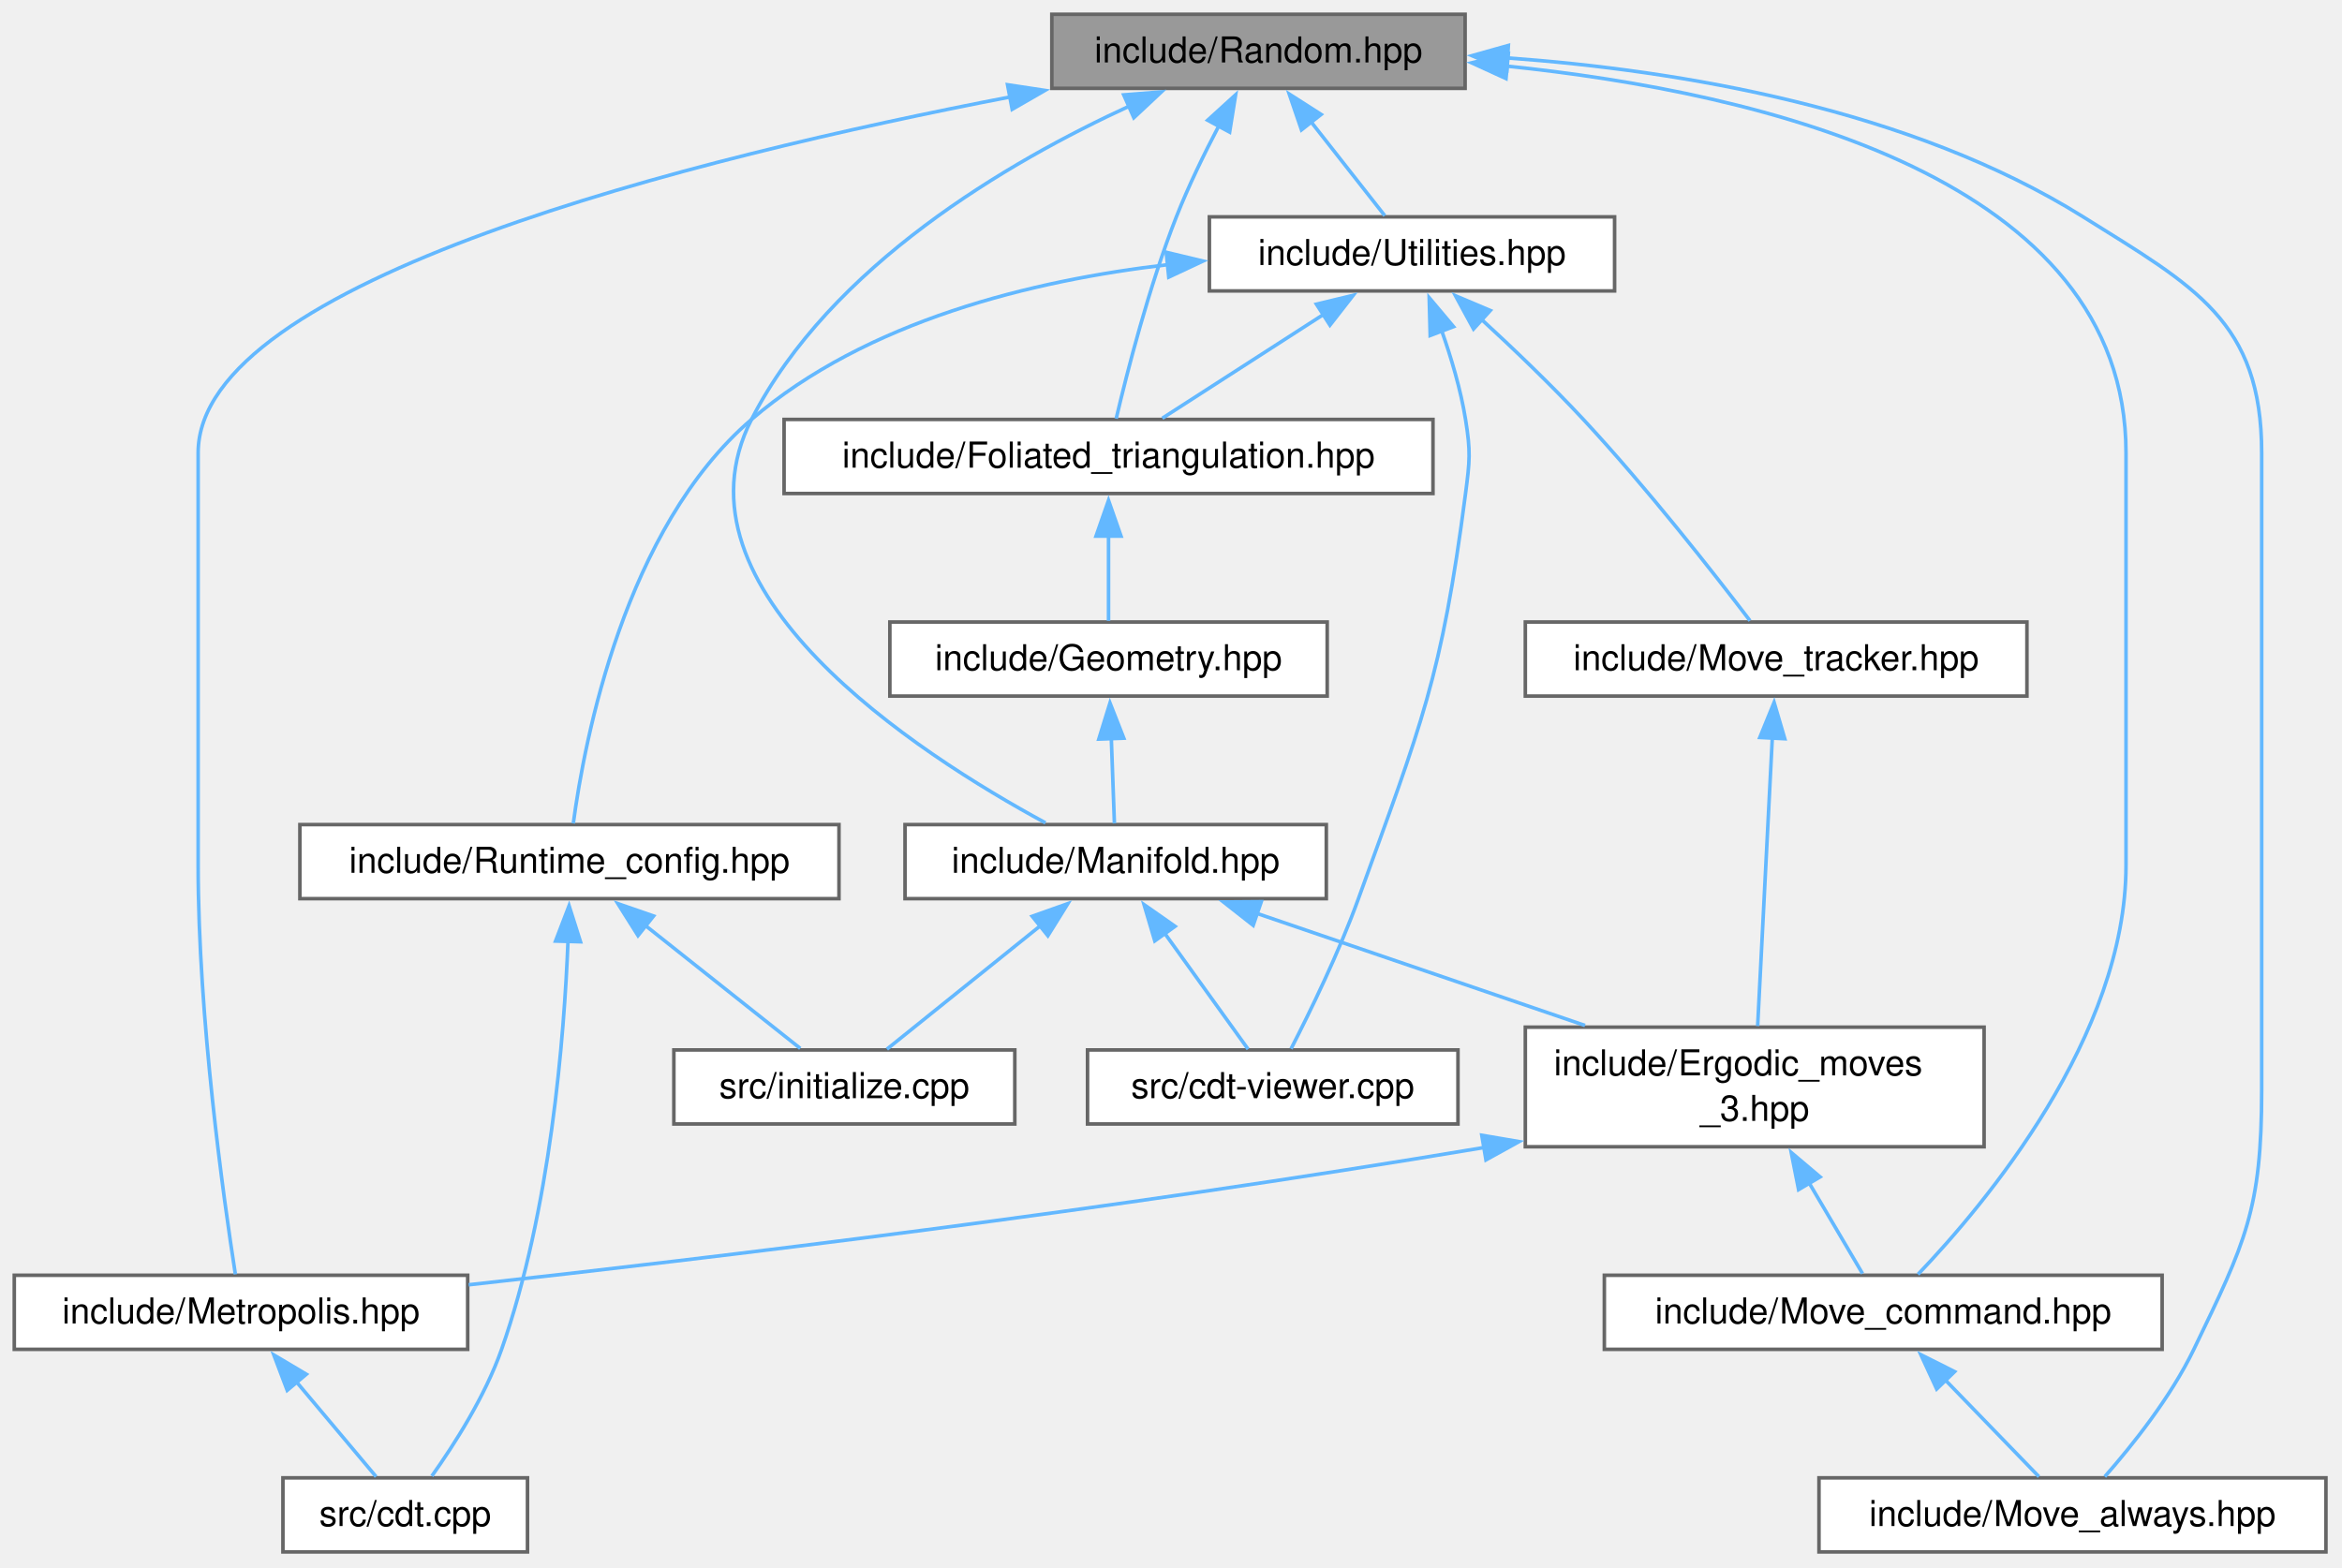
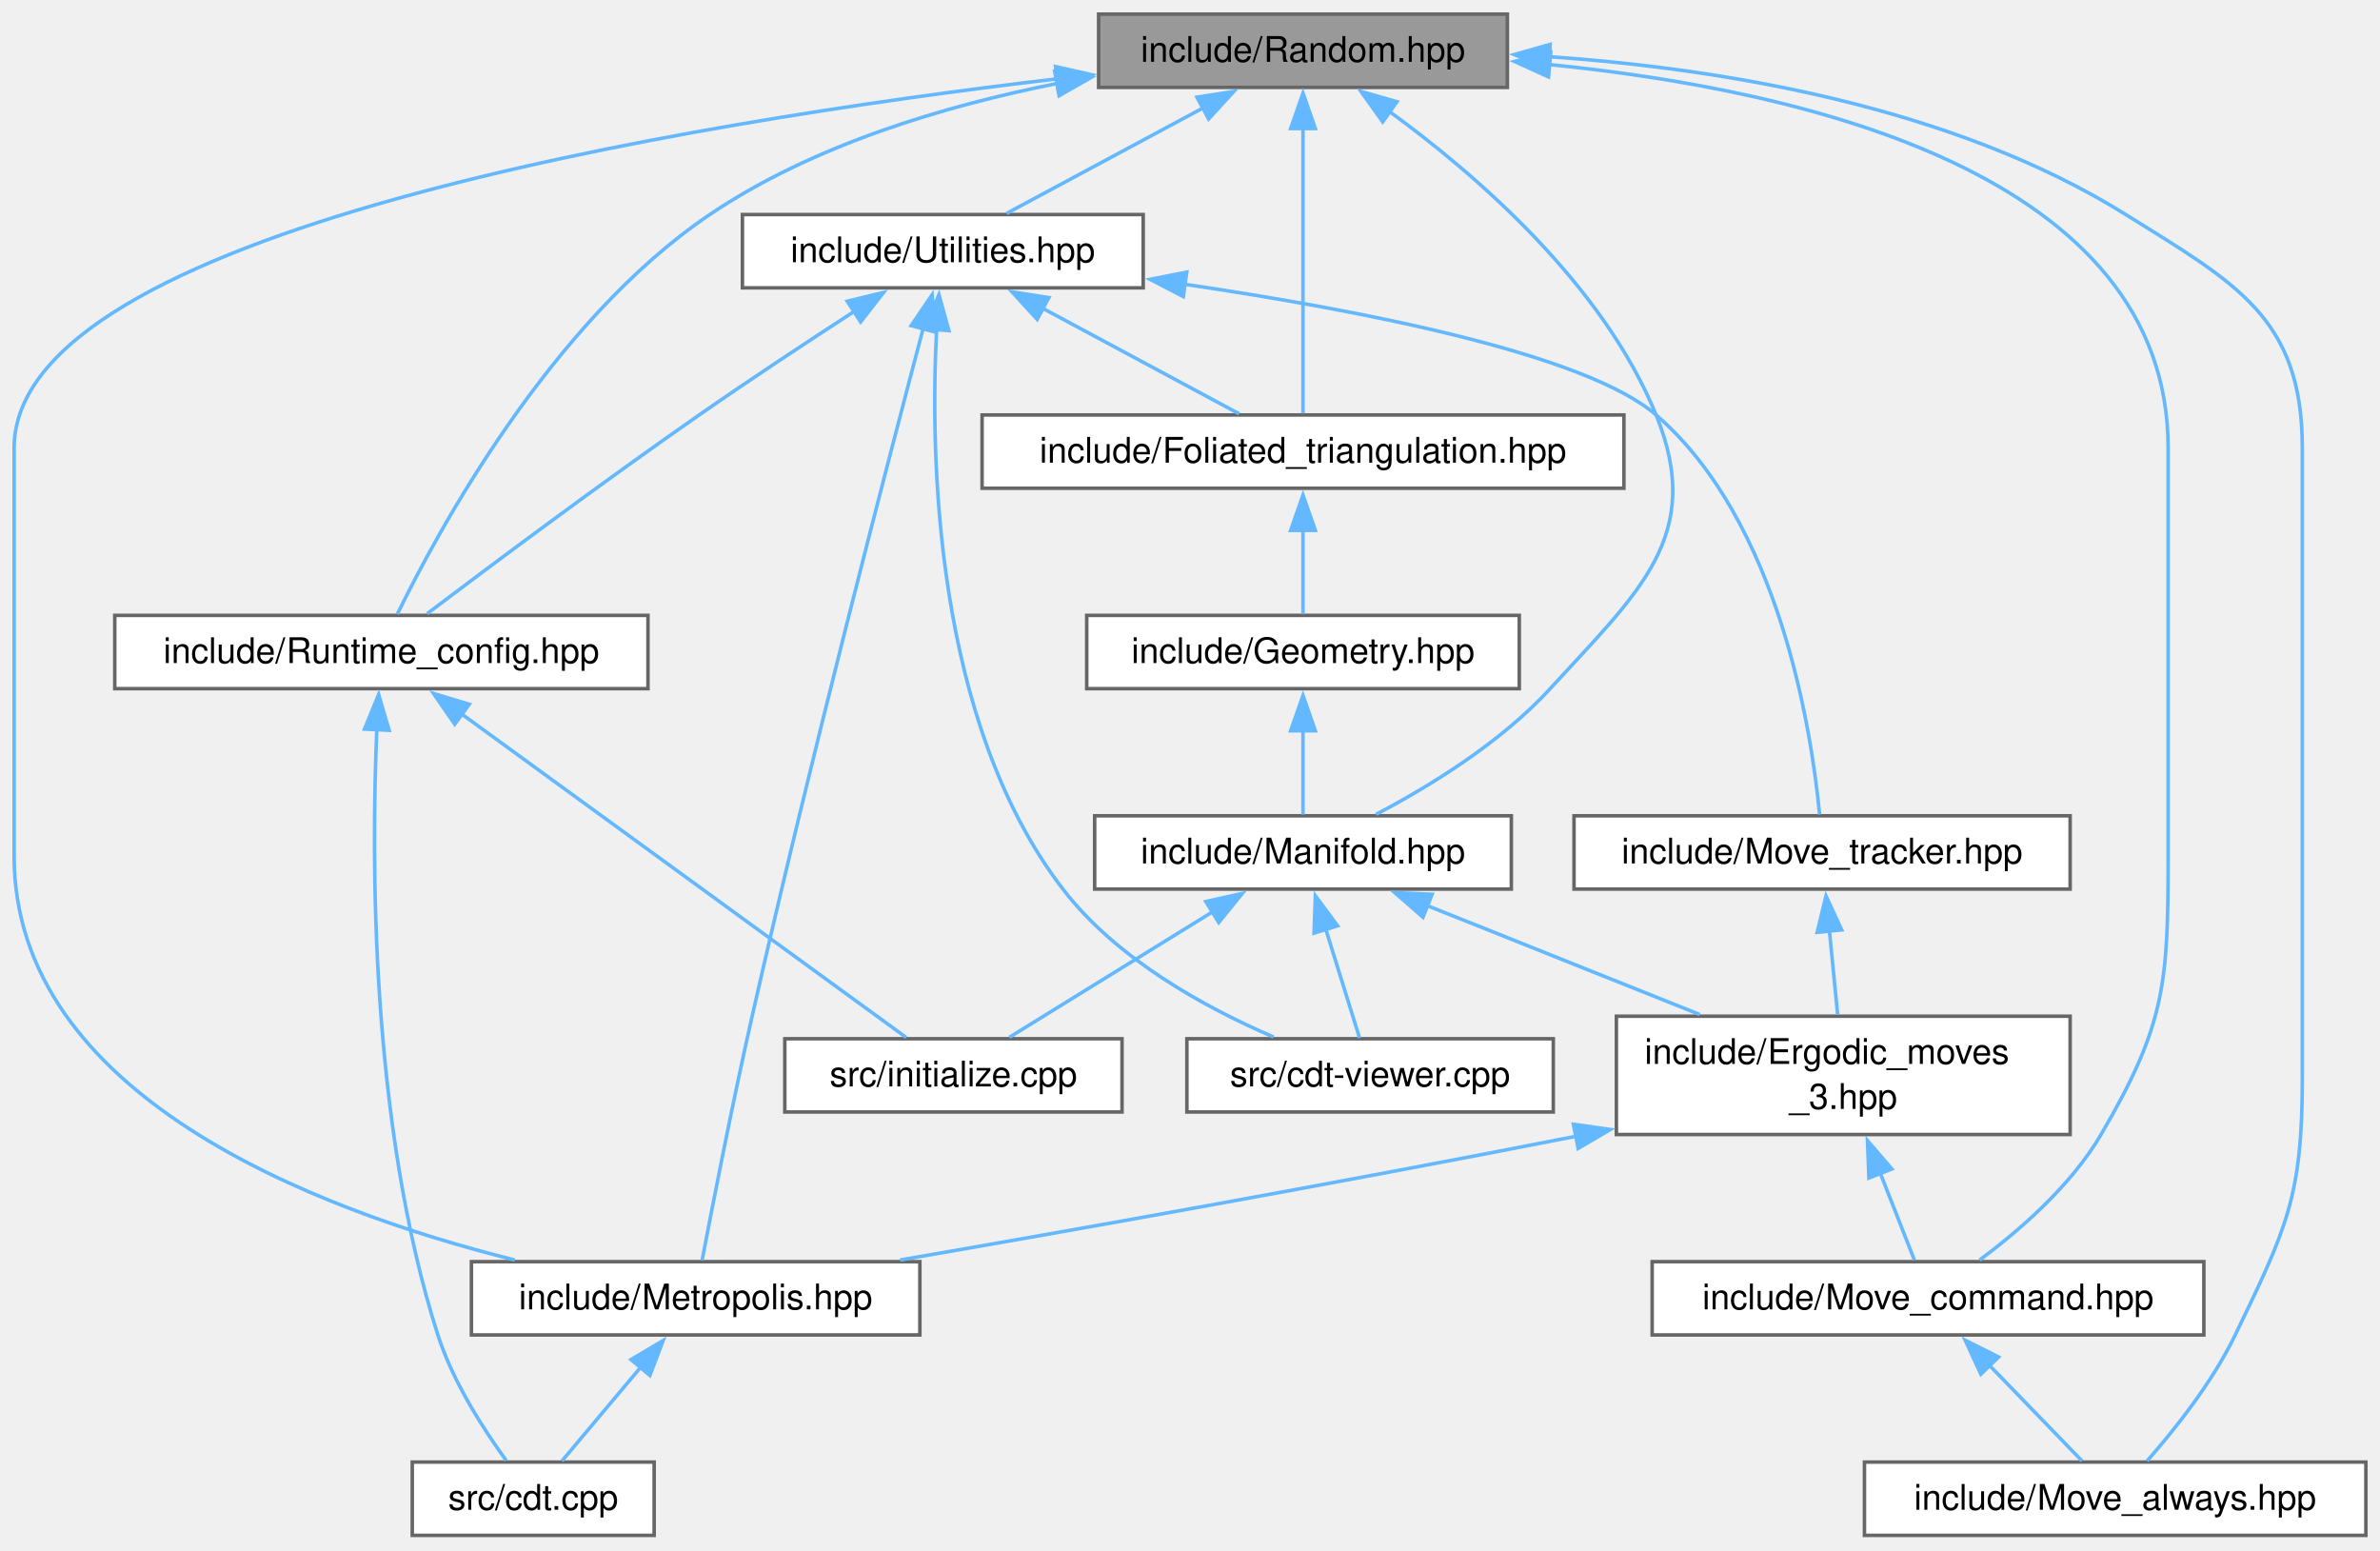
- <svg xmlns="http://www.w3.org/2000/svg" xmlns:xlink="http://www.w3.org/1999/xlink" width="656pt" height="439pt" viewBox="0.00 0.00 656.00 439.00">
+ <svg xmlns="http://www.w3.org/2000/svg" xmlns:xlink="http://www.w3.org/1999/xlink" width="674pt" height="439pt" viewBox="0.00 0.00 674.00 439.00">
  <g id="graph0" class="graph" transform="scale(1 1) rotate(0) translate(4 434.75)">
    <g id="Node000001" class="node">
      <g id="a_Node000001">
        <a xlink:title="Run-owned random-number generation and reproducible stream splitting.">
-           <polygon fill="#999999" stroke="#666666" points="406.38,-430.75 290.62,-430.75 290.62,-410 406.38,-410 406.38,-430.75" />
-           <text xml:space="preserve" text-anchor="middle" x="348.5" y="-417.25" font-family="Helvetica,sans-Serif" font-size="10.00">include/Random.hpp</text>
+           <polygon fill="#999999" stroke="#666666" points="422.88,-430.75 307.12,-430.75 307.12,-410 422.88,-410 422.88,-430.75" />
+           <text xml:space="preserve" text-anchor="middle" x="365" y="-417.25" font-family="Helvetica,sans-Serif" font-size="10.00">include/Random.hpp</text>
        </a>
      </g>
    </g>
    <g id="Node000002" class="node">
      <g id="a_Node000002">
        <a xlink:href="_foliated__triangulation_8hpp.html" target="_top" xlink:title="Create foliated spherical triangulations.">
-           <polygon fill="white" stroke="#666666" points="397.38,-317.25 215.62,-317.25 215.62,-296.5 397.38,-296.5 397.38,-317.25" />
-           <text xml:space="preserve" text-anchor="middle" x="306.5" y="-303.75" font-family="Helvetica,sans-Serif" font-size="10.00">include/Foliated_triangulation.hpp</text>
+           <polygon fill="white" stroke="#666666" points="455.88,-317.25 274.12,-317.25 274.12,-296.5 455.88,-296.5 455.88,-317.25" />
+           <text xml:space="preserve" text-anchor="middle" x="365" y="-303.75" font-family="Helvetica,sans-Serif" font-size="10.00">include/Foliated_triangulation.hpp</text>
        </a>
      </g>
    </g>
    <g id="edge1_Node000001_Node000002" class="edge">
      <g id="a_edge1_Node000001_Node000002">
        <a xlink:title=" ">
-           <path fill="none" stroke="#63b8ff" d="M337.44,-399.57C333.34,-391.76 328.88,-382.6 325.5,-374 317.81,-354.43 311.71,-330.52 308.65,-317.48" />
-           <polygon fill="#63b8ff" stroke="#63b8ff" points="334.27,-401.07 342.1,-408.2 340.42,-397.74 334.27,-401.07" />
+           <path fill="none" stroke="#63b8ff" d="M365,-398.47C365,-374.34 365,-335.67 365,-317.68" />
+           <polygon fill="#63b8ff" stroke="#63b8ff" points="361.5,-398.35 365,-408.36 368.5,-398.36 361.5,-398.35" />
        </a>
      </g>
    </g>
    <g id="Node000004" class="node">
      <g id="a_Node000004">
        <a xlink:href="_manifold_8hpp.html" target="_top" xlink:title="Data structures for manifolds.">
-           <polygon fill="white" stroke="#666666" points="367.5,-203.75 249.5,-203.75 249.5,-183 367.5,-183 367.5,-203.75" />
-           <text xml:space="preserve" text-anchor="middle" x="308.5" y="-190.25" font-family="Helvetica,sans-Serif" font-size="10.00">include/Manifold.hpp</text>
+           <polygon fill="white" stroke="#666666" points="424,-203.75 306,-203.75 306,-183 424,-183 424,-203.75" />
+           <text xml:space="preserve" text-anchor="middle" x="365" y="-190.25" font-family="Helvetica,sans-Serif" font-size="10.00">include/Manifold.hpp</text>
        </a>
      </g>
    </g>
    <g id="edge11_Node000001_Node000004" class="edge">
      <g id="a_edge11_Node000001_Node000004">
        <a xlink:title=" ">
-           <path fill="none" stroke="#63b8ff" d="M312.6,-405.15C278.28,-389.39 228.59,-360.35 206.5,-317.25 182.03,-269.51 252.83,-223.74 288.85,-204.23" />
-           <polygon fill="#63b8ff" stroke="#63b8ff" points="310.76,-408.17 321.32,-409.01 313.59,-401.77 310.76,-408.17" />
+           <path fill="none" stroke="#63b8ff" d="M389.53,-403.14C413.93,-385.37 449.84,-354.41 465,-317.25 478.95,-283.05 459.93,-267 435,-239.75 421.02,-224.47 400.82,-212.1 385.7,-204.16" />
+           <polygon fill="#63b8ff" stroke="#63b8ff" points="387.59,-400.23 381.43,-408.85 391.62,-405.95 387.59,-400.23" />
        </a>
      </g>
    </g>
    <g id="Node000006" class="node">
      <g id="a_Node000006">
        <a xlink:href="_metropolis_8hpp.html" target="_top" xlink:title="Perform Metropolis-Hastings algorithm on Delaunay Triangulations.">
-           <polygon fill="white" stroke="#666666" points="127,-77.5 0,-77.5 0,-56.75 127,-56.75 127,-77.5" />
-           <text xml:space="preserve" text-anchor="middle" x="63.5" y="-64" font-family="Helvetica,sans-Serif" font-size="10.00">include/Metropolis.hpp</text>
+           <polygon fill="white" stroke="#666666" points="256.5,-77.5 129.5,-77.5 129.5,-56.75 256.5,-56.75 256.5,-77.5" />
+           <text xml:space="preserve" text-anchor="middle" x="193" y="-64" font-family="Helvetica,sans-Serif" font-size="10.00">include/Metropolis.hpp</text>
        </a>
      </g>
    </g>
    <g id="edge12_Node000001_Node000006" class="edge">
      <g id="a_edge12_Node000001_Node000006">
        <a xlink:title=" ">
-           <path fill="none" stroke="#63b8ff" d="M278.95,-407.59C191.17,-390.69 51.5,-356.22 51.5,-307.88 51.5,-307.88 51.5,-307.88 51.5,-192.38 51.5,-149.47 58.68,-98.6 61.93,-77.76" />
-           <polygon fill="#63b8ff" stroke="#63b8ff" points="278.21,-411.01 288.69,-409.42 279.51,-404.13 278.21,-411.01" />
+           <path fill="none" stroke="#63b8ff" d="M295.53,-412.45C189.64,-399.94 0,-369.01 0,-307.88 0,-307.88 0,-307.88 0,-192.38 0,-124.83 84.61,-92.26 141.79,-77.96" />
+           <polygon fill="#63b8ff" stroke="#63b8ff" points="294.92,-415.9 305.26,-413.57 295.72,-408.95 294.92,-415.9" />
        </a>
      </g>
    </g>
    <g id="Node000008" class="node">
      <g id="a_Node000008">
        <a xlink:href="_move__command_8hpp.html" target="_top" xlink:title="Do ergodic moves using the Command pattern.">
-           <polygon fill="white" stroke="#666666" points="601.62,-77.5 445.38,-77.5 445.38,-56.75 601.62,-56.75 601.62,-77.5" />
-           <text xml:space="preserve" text-anchor="middle" x="523.5" y="-64" font-family="Helvetica,sans-Serif" font-size="10.00">include/Move_command.hpp</text>
+           <polygon fill="white" stroke="#666666" points="620.12,-77.5 463.88,-77.5 463.88,-56.75 620.12,-56.75 620.12,-77.5" />
+           <text xml:space="preserve" text-anchor="middle" x="542" y="-64" font-family="Helvetica,sans-Serif" font-size="10.00">include/Move_command.hpp</text>
        </a>
      </g>
    </g>
    <g id="edge14_Node000001_Node000008" class="edge">
      <g id="a_edge14_Node000001_Node000008">
        <a xlink:title=" ">
-           <path fill="none" stroke="#63b8ff" d="M417.95,-416.24C489.77,-408.83 591.5,-384.76 591.5,-307.88 591.5,-307.88 591.5,-307.88 591.5,-192.38 591.5,-144.42 552.05,-97.43 533.24,-77.76" />
-           <polygon fill="#63b8ff" stroke="#63b8ff" points="417.84,-412.74 408.21,-417.15 418.49,-419.71 417.84,-412.74" />
+           <path fill="none" stroke="#63b8ff" d="M434.71,-416.47C507.14,-409.27 610,-385.39 610,-307.88 610,-307.88 610,-307.88 610,-192.38 610,-156.32 609.23,-144.61 591,-113.5 582.44,-98.9 567.71,-86.19 556.63,-77.97" />
+           <polygon fill="#63b8ff" stroke="#63b8ff" points="434.53,-412.97 424.88,-417.35 435.15,-419.94 434.53,-412.97" />
        </a>
      </g>
    </g>
    <g id="Node000009" class="node">
      <g id="a_Node000009">
        <a xlink:href="_move__always_8hpp.html" target="_top" xlink:title="Randomly selects moves to always perform on triangulations.">
-           <polygon fill="white" stroke="#666666" points="647.5,-20.75 505.5,-20.75 505.5,0 647.5,0 647.5,-20.75" />
-           <text xml:space="preserve" text-anchor="middle" x="576.5" y="-7.25" font-family="Helvetica,sans-Serif" font-size="10.00">include/Move_always.hpp</text>
+           <polygon fill="white" stroke="#666666" points="666,-20.75 524,-20.75 524,0 666,0 666,-20.75" />
+           <text xml:space="preserve" text-anchor="middle" x="595" y="-7.25" font-family="Helvetica,sans-Serif" font-size="10.00">include/Move_always.hpp</text>
        </a>
      </g>
    </g>
    <g id="edge13_Node000001_Node000009" class="edge">
      <g id="a_edge13_Node000001_Node000009">
        <a xlink:title=" ">
-           <path fill="none" stroke="#63b8ff" d="M418.13,-418.53C466.63,-415.02 531.05,-404.28 579.5,-374 610.74,-354.47 629.5,-344.72 629.5,-307.88 629.5,-307.88 629.5,-307.88 629.5,-129.25 629.5,-95.94 624.98,-86.75 610.5,-56.75 604,-43.27 593.23,-29.81 585.55,-21.08" />
-           <polygon fill="#63b8ff" stroke="#63b8ff" points="418.07,-415.03 408.3,-419.15 418.5,-422.02 418.07,-415.03" />
+           <path fill="none" stroke="#63b8ff" d="M434.75,-418.7C483.72,-415.29 548.96,-404.6 598,-374 629.26,-354.5 648,-344.72 648,-307.88 648,-307.88 648,-307.88 648,-129.25 648,-95.94 643.48,-86.75 629,-56.75 622.5,-43.27 611.73,-29.81 604.05,-21.08" />
+           <polygon fill="#63b8ff" stroke="#63b8ff" points="434.58,-415.2 424.81,-419.3 435,-422.19 434.58,-415.2" />
        </a>
      </g>
    </g>
    <g id="Node000012" class="node">
      <g id="a_Node000012">
-         <a xlink:href="_utilities_8hpp.html" target="_top" xlink:title="Utility functions.">
-           <polygon fill="white" stroke="#666666" points="448.25,-374 334.75,-374 334.75,-353.25 448.25,-353.25 448.25,-374" />
-           <text xml:space="preserve" text-anchor="middle" x="391.5" y="-360.5" font-family="Helvetica,sans-Serif" font-size="10.00">include/Utilities.hpp</text>
+         <a xlink:href="_runtime__config_8hpp.html" target="_top" xlink:title="Validated runtime configuration for CDT++ command-line programs.">
+           <polygon fill="white" stroke="#666666" points="179.5,-260.5 28.5,-260.5 28.5,-239.75 179.5,-239.75 179.5,-260.5" />
+           <text xml:space="preserve" text-anchor="middle" x="104" y="-247" font-family="Helvetica,sans-Serif" font-size="10.00">include/Runtime_config.hpp</text>
        </a>
      </g>
    </g>
    <g id="edge15_Node000001_Node000012" class="edge">
      <g id="a_edge15_Node000001_Node000012">
        <a xlink:title=" ">
-           <path fill="none" stroke="#63b8ff" d="M363.16,-400.71C370.12,-391.84 378.15,-381.62 383.88,-374.33" />
-           <polygon fill="#63b8ff" stroke="#63b8ff" points="360.55,-398.37 357.12,-408.4 366.05,-402.69 360.55,-398.37" />
+           <path fill="none" stroke="#63b8ff" d="M295.53,-411.14C263.46,-404.8 226.13,-393.64 197,-374 151.97,-343.63 119.88,-284.16 108.52,-260.84" />
+           <polygon fill="#63b8ff" stroke="#63b8ff" points="294.68,-414.54 305.14,-412.9 295.94,-407.65 294.68,-414.54" />
+         </a>
+       </g>
+     </g>
+     <g id="Node000013" class="node">
+       <g id="a_Node000013">
+         <a xlink:href="_utilities_8hpp.html" target="_top" xlink:title="Utility functions.">
+           <polygon fill="white" stroke="#666666" points="319.75,-374 206.25,-374 206.25,-353.25 319.75,-353.25 319.75,-374" />
+           <text xml:space="preserve" text-anchor="middle" x="263" y="-360.5" font-family="Helvetica,sans-Serif" font-size="10.00">include/Utilities.hpp</text>
+         </a>
+       </g>
+     </g>
+     <g id="edge18_Node000001_Node000013" class="edge">
+       <g id="a_edge18_Node000001_Node000013">
+         <a xlink:title=" ">
+           <path fill="none" stroke="#63b8ff" d="M336.65,-404.16C318.87,-394.61 296.48,-382.59 281.08,-374.33" />
+           <polygon fill="#63b8ff" stroke="#63b8ff" points="334.96,-407.23 345.43,-408.87 338.28,-401.06 334.96,-407.23" />
        </a>
      </g>
    </g>
    <g id="Node000003" class="node">
      <g id="a_Node000003">
        <a xlink:href="_geometry_8hpp.html" target="_top" xlink:title="Geometric scalars of the Manifold used to calculate the Regge action.">
-           <polygon fill="white" stroke="#666666" points="367.75,-260.5 245.25,-260.5 245.25,-239.75 367.75,-239.75 367.75,-260.5" />
-           <text xml:space="preserve" text-anchor="middle" x="306.5" y="-247" font-family="Helvetica,sans-Serif" font-size="10.00">include/Geometry.hpp</text>
+           <polygon fill="white" stroke="#666666" points="426.25,-260.5 303.75,-260.5 303.75,-239.75 426.25,-239.75 426.25,-260.5" />
+           <text xml:space="preserve" text-anchor="middle" x="365" y="-247" font-family="Helvetica,sans-Serif" font-size="10.00">include/Geometry.hpp</text>
        </a>
      </g>
    </g>
    <g id="edge2_Node000002_Node000003" class="edge">
      <g id="a_edge2_Node000002_Node000003">
        <a xlink:title=" ">
-           <path fill="none" stroke="#63b8ff" d="M306.5,-284.63C306.5,-276.41 306.5,-267.43 306.5,-260.83" />
-           <polygon fill="#63b8ff" stroke="#63b8ff" points="303,-284.57 306.5,-294.57 310,-284.57 303,-284.57" />
+           <path fill="none" stroke="#63b8ff" d="M365,-284.63C365,-276.41 365,-267.43 365,-260.83" />
+           <polygon fill="#63b8ff" stroke="#63b8ff" points="361.5,-284.57 365,-294.57 368.5,-284.57 361.5,-284.57" />
        </a>
      </g>
    </g>
    <g id="edge3_Node000003_Node000004" class="edge">
      <g id="a_edge3_Node000003_Node000004">
        <a xlink:title=" ">
-           <path fill="none" stroke="#63b8ff" d="M307.28,-227.88C307.58,-219.66 307.9,-210.68 308.15,-204.08" />
-           <polygon fill="#63b8ff" stroke="#63b8ff" points="303.78,-227.7 306.91,-237.82 310.78,-227.96 303.78,-227.7" />
+           <path fill="none" stroke="#63b8ff" d="M365,-227.88C365,-219.66 365,-210.68 365,-204.08" />
+           <polygon fill="#63b8ff" stroke="#63b8ff" points="361.5,-227.82 365,-237.82 368.5,-227.82 361.5,-227.82" />
        </a>
      </g>
    </g>
    <g id="Node000005" class="node">
      <g id="a_Node000005">
        <a xlink:href="_ergodic__moves__3_8hpp.html" target="_top" xlink:title="Pachner moves on 2+1 dimensional foliated Delaunay triangulations.">
-           <polygon fill="white" stroke="#666666" points="551.75,-147 423.25,-147 423.25,-113.5 551.75,-113.5 551.75,-147" />
-           <text xml:space="preserve" text-anchor="start" x="431.25" y="-133.5" font-family="Helvetica,sans-Serif" font-size="10.00">include/Ergodic_moves</text>
-           <text xml:space="preserve" text-anchor="middle" x="487.5" y="-120.75" font-family="Helvetica,sans-Serif" font-size="10.00">_3.hpp</text>
+           <polygon fill="white" stroke="#666666" points="582.25,-147 453.75,-147 453.75,-113.5 582.25,-113.5 582.25,-147" />
+           <text xml:space="preserve" text-anchor="start" x="461.75" y="-133.5" font-family="Helvetica,sans-Serif" font-size="10.00">include/Ergodic_moves</text>
+           <text xml:space="preserve" text-anchor="middle" x="518" y="-120.75" font-family="Helvetica,sans-Serif" font-size="10.00">_3.hpp</text>
        </a>
      </g>
    </g>
    <g id="edge4_Node000004_Node000005" class="edge">
      <g id="a_edge4_Node000004_Node000005">
        <a xlink:title=" ">
-           <path fill="none" stroke="#63b8ff" d="M347.91,-178.92C375.04,-169.65 411.23,-157.3 439.96,-147.48" />
-           <polygon fill="#63b8ff" stroke="#63b8ff" points="347.02,-175.52 338.69,-182.07 349.29,-182.15 347.02,-175.52" />
+           <path fill="none" stroke="#63b8ff" d="M400.25,-178.29C423.25,-169.1 453.35,-157.08 477.36,-147.48" />
+           <polygon fill="#63b8ff" stroke="#63b8ff" points="398.98,-175.03 390.99,-181.99 401.57,-181.53 398.98,-175.03" />
        </a>
      </g>
    </g>
    <g id="Node000010" class="node">
      <g id="a_Node000010">
        <a xlink:href="cdt-viewer_8cpp.html" target="_top" xlink:title="Views 3D spacetimes.">
-           <polygon fill="white" stroke="#666666" points="404.38,-140.62 300.62,-140.62 300.62,-119.88 404.38,-119.88 404.38,-140.62" />
-           <text xml:space="preserve" text-anchor="middle" x="352.5" y="-127.12" font-family="Helvetica,sans-Serif" font-size="10.00">src/cdt-viewer.cpp</text>
+           <polygon fill="white" stroke="#666666" points="435.88,-140.62 332.12,-140.62 332.12,-119.88 435.88,-119.88 435.88,-140.62" />
+           <text xml:space="preserve" text-anchor="middle" x="384" y="-127.12" font-family="Helvetica,sans-Serif" font-size="10.00">src/cdt-viewer.cpp</text>
        </a>
      </g>
    </g>
    <g id="edge9_Node000004_Node000010" class="edge">
      <g id="a_edge9_Node000004_Node000010">
        <a xlink:title=" ">
-           <path fill="none" stroke="#63b8ff" d="M322.12,-173.46C329.9,-162.65 339.32,-149.55 345.59,-140.84" />
-           <polygon fill="#63b8ff" stroke="#63b8ff" points="319.46,-171.17 316.45,-181.33 325.14,-175.25 319.46,-171.17" />
+           <path fill="none" stroke="#63b8ff" d="M371.4,-171.79C374.65,-161.33 378.45,-149.11 381.02,-140.84" />
+           <polygon fill="#63b8ff" stroke="#63b8ff" points="368.13,-170.52 368.5,-181.11 374.81,-172.6 368.13,-170.52" />
        </a>
      </g>
    </g>
    <g id="Node000011" class="node">
      <g id="a_Node000011">
        <a xlink:href="initialize_8cpp.html" target="_top" xlink:title="Generates initial spacetimes.">
-           <polygon fill="white" stroke="#666666" points="280.25,-140.62 184.75,-140.62 184.75,-119.88 280.25,-119.88 280.25,-140.62" />
-           <text xml:space="preserve" text-anchor="middle" x="232.5" y="-127.12" font-family="Helvetica,sans-Serif" font-size="10.00">src/initialize.cpp</text>
+           <polygon fill="white" stroke="#666666" points="313.75,-140.62 218.25,-140.62 218.25,-119.88 313.75,-119.88 313.75,-140.62" />
+           <text xml:space="preserve" text-anchor="middle" x="266" y="-127.12" font-family="Helvetica,sans-Serif" font-size="10.00">src/initialize.cpp</text>
        </a>
      </g>
    </g>
    <g id="edge10_Node000004_Node000011" class="edge">
      <g id="a_edge10_Node000004_Node000011">
        <a xlink:title=" ">
-           <path fill="none" stroke="#63b8ff" d="M287.42,-175.42C273.56,-164.27 255.92,-150.09 244.43,-140.84" />
-           <polygon fill="#63b8ff" stroke="#63b8ff" points="285.12,-178.07 295.11,-181.61 289.51,-172.61 285.12,-178.07" />
+           <path fill="none" stroke="#63b8ff" d="M339.41,-176.57C321.22,-165.34 297.37,-150.62 281.87,-141.05" />
+           <polygon fill="#63b8ff" stroke="#63b8ff" points="337.46,-179.48 347.81,-181.76 341.14,-173.53 337.46,-179.48" />
        </a>
      </g>
    </g>
    <g id="edge5_Node000005_Node000006" class="edge">
      <g id="a_edge5_Node000005_Node000006">
        <a xlink:title=" ">
-           <path fill="none" stroke="#63b8ff" d="M411.79,-113.3C306.09,-95.55 195.2,-82.32 127.28,-74.83" />
-           <polygon fill="#63b8ff" stroke="#63b8ff" points="411.05,-116.72 421.49,-114.94 412.22,-109.82 411.05,-116.72" />
+           <path fill="none" stroke="#63b8ff" d="M442.55,-113.05C371.19,-99.05 299.56,-86.37 250.91,-77.97" />
+           <polygon fill="#63b8ff" stroke="#63b8ff" points="441.57,-116.42 452.05,-114.92 442.92,-109.56 441.57,-116.42" />
        </a>
      </g>
    </g>
    <g id="edge7_Node000005_Node000008" class="edge">
      <g id="a_edge7_Node000005_Node000008">
        <a xlink:title=" ">
-           <path fill="none" stroke="#63b8ff" d="M502.7,-103.44C508,-94.43 513.64,-84.87 517.7,-77.97" />
-           <polygon fill="#63b8ff" stroke="#63b8ff" points="499.79,-101.49 497.73,-111.89 505.82,-105.05 499.79,-101.49" />
+           <path fill="none" stroke="#63b8ff" d="M528.48,-102.56C531.91,-93.82 535.51,-84.65 538.14,-77.97" />
+           <polygon fill="#63b8ff" stroke="#63b8ff" points="525.26,-101.19 524.86,-111.78 531.77,-103.75 525.26,-101.19" />
        </a>
      </g>
    </g>
    <g id="Node000007" class="node">
      <g id="a_Node000007">
        <a xlink:href="cdt_8cpp.html" target="_top" xlink:title="The main executable.">
-           <polygon fill="white" stroke="#666666" points="143.75,-20.75 75.25,-20.75 75.25,0 143.75,0 143.75,-20.75" />
-           <text xml:space="preserve" text-anchor="middle" x="109.5" y="-7.25" font-family="Helvetica,sans-Serif" font-size="10.00">src/cdt.cpp</text>
+           <polygon fill="white" stroke="#666666" points="181.25,-20.75 112.75,-20.75 112.75,0 181.25,0 181.25,-20.75" />
+           <text xml:space="preserve" text-anchor="middle" x="147" y="-7.25" font-family="Helvetica,sans-Serif" font-size="10.00">src/cdt.cpp</text>
        </a>
      </g>
    </g>
    <g id="edge6_Node000006_Node000007" class="edge">
      <g id="a_edge6_Node000006_Node000007">
        <a xlink:title=" ">
-           <path fill="none" stroke="#63b8ff" d="M78.95,-47.74C86.45,-38.81 95.15,-28.45 101.35,-21.08" />
-           <polygon fill="#63b8ff" stroke="#63b8ff" points="76.45,-45.27 72.7,-55.18 81.81,-49.77 76.45,-45.27" />
+           <path fill="none" stroke="#63b8ff" d="M177.55,-47.74C170.05,-38.81 161.35,-28.45 155.15,-21.08" />
+           <polygon fill="#63b8ff" stroke="#63b8ff" points="174.69,-49.77 183.8,-55.18 180.05,-45.27 174.69,-49.77" />
        </a>
      </g>
    </g>
    <g id="edge8_Node000008_Node000009" class="edge">
      <g id="a_edge8_Node000008_Node000009">
        <a xlink:title=" ">
-           <path fill="none" stroke="#63b8ff" d="M540.75,-48.3C549.52,-39.25 559.82,-28.61 567.11,-21.08" />
-           <polygon fill="#63b8ff" stroke="#63b8ff" points="538.47,-45.63 534.03,-55.25 543.5,-50.5 538.47,-45.63" />
-         </a>
-       </g>
-     </g>
-     <g id="edge16_Node000012_Node000002" class="edge">
-       <g id="a_edge16_Node000012_Node000002">
-         <a xlink:title=" ">
-           <path fill="none" stroke="#63b8ff" d="M366.83,-346.73C352.19,-337.3 334.1,-325.65 321.56,-317.58" />
-           <polygon fill="#63b8ff" stroke="#63b8ff" points="364.73,-349.54 375.03,-352.02 368.52,-343.66 364.73,-349.54" />
-         </a>
-       </g>
-     </g>
-     <g id="edge22_Node000012_Node000010" class="edge">
-       <g id="a_edge22_Node000012_Node000010">
-         <a xlink:title=" ">
-           <path fill="none" stroke="#63b8ff" d="M399.77,-342.25C402.49,-334.55 405.15,-325.63 406.5,-317.25 407.97,-308.15 407.69,-305.65 406.5,-296.5 399.78,-244.76 394.21,-232.08 376.5,-183 371.05,-167.91 362.89,-151.19 357.63,-140.95" />
-           <polygon fill="#63b8ff" stroke="#63b8ff" points="396.6,-340.76 396.32,-351.35 403.14,-343.24 396.6,-340.76" />
-         </a>
-       </g>
-     </g>
-     <g id="Node000013" class="node">
-       <g id="a_Node000013">
-         <a xlink:href="_move__tracker_8hpp.html" target="_top" xlink:title="Track ergodic moves.">
-           <polygon fill="white" stroke="#666666" points="563.75,-260.5 423.25,-260.5 423.25,-239.75 563.75,-239.75 563.75,-260.5" />
-           <text xml:space="preserve" text-anchor="middle" x="493.5" y="-247" font-family="Helvetica,sans-Serif" font-size="10.00">include/Move_tracker.hpp</text>
-         </a>
-       </g>
-     </g>
-     <g id="edge17_Node000012_Node000013" class="edge">
-       <g id="a_edge17_Node000012_Node000013">
-         <a xlink:title=" ">
-           <path fill="none" stroke="#63b8ff" d="M410.85,-345.39C419.83,-337.13 430.48,-326.95 439.5,-317.25 457.27,-298.15 476.13,-274.06 486.18,-260.87" />
-           <polygon fill="#63b8ff" stroke="#63b8ff" points="408.74,-342.59 403.68,-351.9 413.44,-347.77 408.74,-342.59" />
+           <path fill="none" stroke="#63b8ff" d="M559.25,-48.3C568.02,-39.25 578.32,-28.61 585.61,-21.08" />
+           <polygon fill="#63b8ff" stroke="#63b8ff" points="556.97,-45.63 552.53,-55.25 562,-50.5 556.97,-45.63" />
+         </a>
+       </g>
+     </g>
+     <g id="edge16_Node000012_Node000007" class="edge">
+       <g id="a_edge16_Node000012_Node000007">
+         <a xlink:title=" ">
+           <path fill="none" stroke="#63b8ff" d="M102.72,-228.27C101.16,-192.31 100.8,-116.73 120,-56.75 124.25,-43.48 132.97,-29.97 139.36,-21.19" />
+           <polygon fill="#63b8ff" stroke="#63b8ff" points="99.22,-228.31 103.23,-238.11 106.21,-227.94 99.22,-228.31" />
+         </a>
+       </g>
+     </g>
+     <g id="edge17_Node000012_Node000011" class="edge">
+       <g id="a_edge17_Node000012_Node000011">
+         <a xlink:title=" ">
+           <path fill="none" stroke="#63b8ff" d="M126.76,-232.56C161.06,-207.6 224.93,-161.14 252.62,-140.99" />
+           <polygon fill="#63b8ff" stroke="#63b8ff" points="124.78,-229.67 118.76,-238.39 128.9,-235.33 124.78,-229.67" />
+         </a>
+       </g>
+     </g>
+     <g id="edge19_Node000013_Node000002" class="edge">
+       <g id="a_edge19_Node000013_Node000002">
+         <a xlink:title=" ">
+           <path fill="none" stroke="#63b8ff" d="M291.35,-347.41C309.13,-337.86 331.52,-325.84 346.92,-317.58" />
+           <polygon fill="#63b8ff" stroke="#63b8ff" points="289.72,-344.31 282.57,-352.12 293.04,-350.48 289.72,-344.31" />
+         </a>
+       </g>
+     </g>
+     <g id="edge20_Node000013_Node000006" class="edge">
+       <g id="a_edge20_Node000013_Node000006">
+         <a xlink:title=" ">
+           <path fill="none" stroke="#63b8ff" d="M257.52,-342.06C247.4,-303.8 225.31,-219 209,-147 203.38,-122.2 197.67,-92.8 194.83,-77.87" />
+           <polygon fill="#63b8ff" stroke="#63b8ff" points="254.03,-342.55 259.98,-351.31 260.79,-340.75 254.03,-342.55" />
+         </a>
+       </g>
+     </g>
+     <g id="edge24_Node000013_Node000010" class="edge">
+       <g id="a_edge24_Node000013_Node000010">
+         <a xlink:title=" ">
+           <path fill="none" stroke="#63b8ff" d="M261.26,-341.79C259.36,-305.61 260.53,-230.53 297,-183 312.19,-163.2 337.3,-149.44 356.65,-141.12" />
+           <polygon fill="#63b8ff" stroke="#63b8ff" points="257.74,-341.6 261.9,-351.34 264.72,-341.13 257.74,-341.6" />
+         </a>
+       </g>
+     </g>
+     <g id="edge23_Node000013_Node000012" class="edge">
+       <g id="a_edge23_Node000013_Node000012">
+         <a xlink:title=" ">
+           <path fill="none" stroke="#63b8ff" d="M238.11,-346.7C224.9,-338.14 208.44,-327.3 194,-317.25 166.14,-297.88 134.32,-274.09 116.96,-260.98" />
+           <polygon fill="#63b8ff" stroke="#63b8ff" points="235.93,-349.46 246.23,-351.94 239.72,-343.58 235.93,-349.46" />
        </a>
      </g>
    </g>
    <g id="Node000014" class="node">
      <g id="a_Node000014">
-         <a xlink:href="_runtime__config_8hpp.html" target="_top" xlink:title="Validated runtime configuration for CDT++ command-line programs.">
-           <polygon fill="white" stroke="#666666" points="231,-203.75 80,-203.75 80,-183 231,-183 231,-203.75" />
-           <text xml:space="preserve" text-anchor="middle" x="155.5" y="-190.25" font-family="Helvetica,sans-Serif" font-size="10.00">include/Runtime_config.hpp</text>
-         </a>
-       </g>
-     </g>
-     <g id="edge19_Node000012_Node000014" class="edge">
-       <g id="a_edge19_Node000012_Node000014">
-         <a xlink:title=" ">
-           <path fill="none" stroke="#63b8ff" d="M323.39,-360.64C285.12,-356.21 238.71,-344.88 206.5,-317.25 170.91,-286.72 159.7,-227.35 156.58,-204.07" />
-           <polygon fill="#63b8ff" stroke="#63b8ff" points="322.66,-364.08 332.96,-361.61 323.37,-357.12 322.66,-364.08" />
-         </a>
-       </g>
-     </g>
-     <g id="edge18_Node000013_Node000005" class="edge">
-       <g id="a_edge18_Node000013_Node000005">
-         <a xlink:title=" ">
-           <path fill="none" stroke="#63b8ff" d="M492.44,-228.22C491.26,-205.08 489.39,-168.3 488.32,-147.32" />
-           <polygon fill="#63b8ff" stroke="#63b8ff" points="488.93,-228.16 492.93,-237.97 495.92,-227.8 488.93,-228.16" />
-         </a>
-       </g>
-     </g>
-     <g id="edge20_Node000014_Node000007" class="edge">
-       <g id="a_edge20_Node000014_Node000007">
-         <a xlink:title=" ">
-           <path fill="none" stroke="#63b8ff" d="M155.11,-171.33C154.04,-144.14 150.18,-95.67 136.5,-56.75 131.88,-43.6 123.23,-30.07 116.96,-21.25" />
-           <polygon fill="#63b8ff" stroke="#63b8ff" points="151.61,-171.12 155.4,-181.01 158.6,-170.92 151.61,-171.12" />
-         </a>
-       </g>
-     </g>
-     <g id="edge21_Node000014_Node000011" class="edge">
-       <g id="a_edge21_Node000014_Node000011">
-         <a xlink:title=" ">
-           <path fill="none" stroke="#63b8ff" d="M176.8,-175.46C190.75,-164.39 208.5,-150.31 220.16,-141.05" />
-           <polygon fill="#63b8ff" stroke="#63b8ff" points="174.71,-172.65 169.06,-181.61 179.07,-178.14 174.71,-172.65" />
+         <a xlink:href="_move__tracker_8hpp.html" target="_top" xlink:title="Track ergodic moves.">
+           <polygon fill="white" stroke="#666666" points="582.25,-203.75 441.75,-203.75 441.75,-183 582.25,-183 582.25,-203.75" />
+           <text xml:space="preserve" text-anchor="middle" x="512" y="-190.25" font-family="Helvetica,sans-Serif" font-size="10.00">include/Move_tracker.hpp</text>
+         </a>
+       </g>
+     </g>
+     <g id="edge21_Node000013_Node000014" class="edge">
+       <g id="a_edge21_Node000013_Node000014">
+         <a xlink:title=" ">
+           <path fill="none" stroke="#63b8ff" d="M331.4,-354.27C381.88,-346.83 445.1,-334.47 465,-317.25 500.06,-286.92 509.07,-227.43 511.3,-204.09" />
+           <polygon fill="#63b8ff" stroke="#63b8ff" points="331.1,-350.77 321.69,-355.65 332.09,-357.7 331.1,-350.77" />
+         </a>
+       </g>
+     </g>
+     <g id="edge22_Node000014_Node000005" class="edge">
+       <g id="a_edge22_Node000014_Node000005">
+         <a xlink:title=" ">
+           <path fill="none" stroke="#63b8ff" d="M514.06,-171.37C514.83,-163.55 515.69,-154.81 516.41,-147.48" />
+           <polygon fill="#63b8ff" stroke="#63b8ff" points="510.61,-170.75 513.11,-181.05 517.57,-171.44 510.61,-170.75" />
        </a>
      </g>
    </g>
  </g>
</svg>
